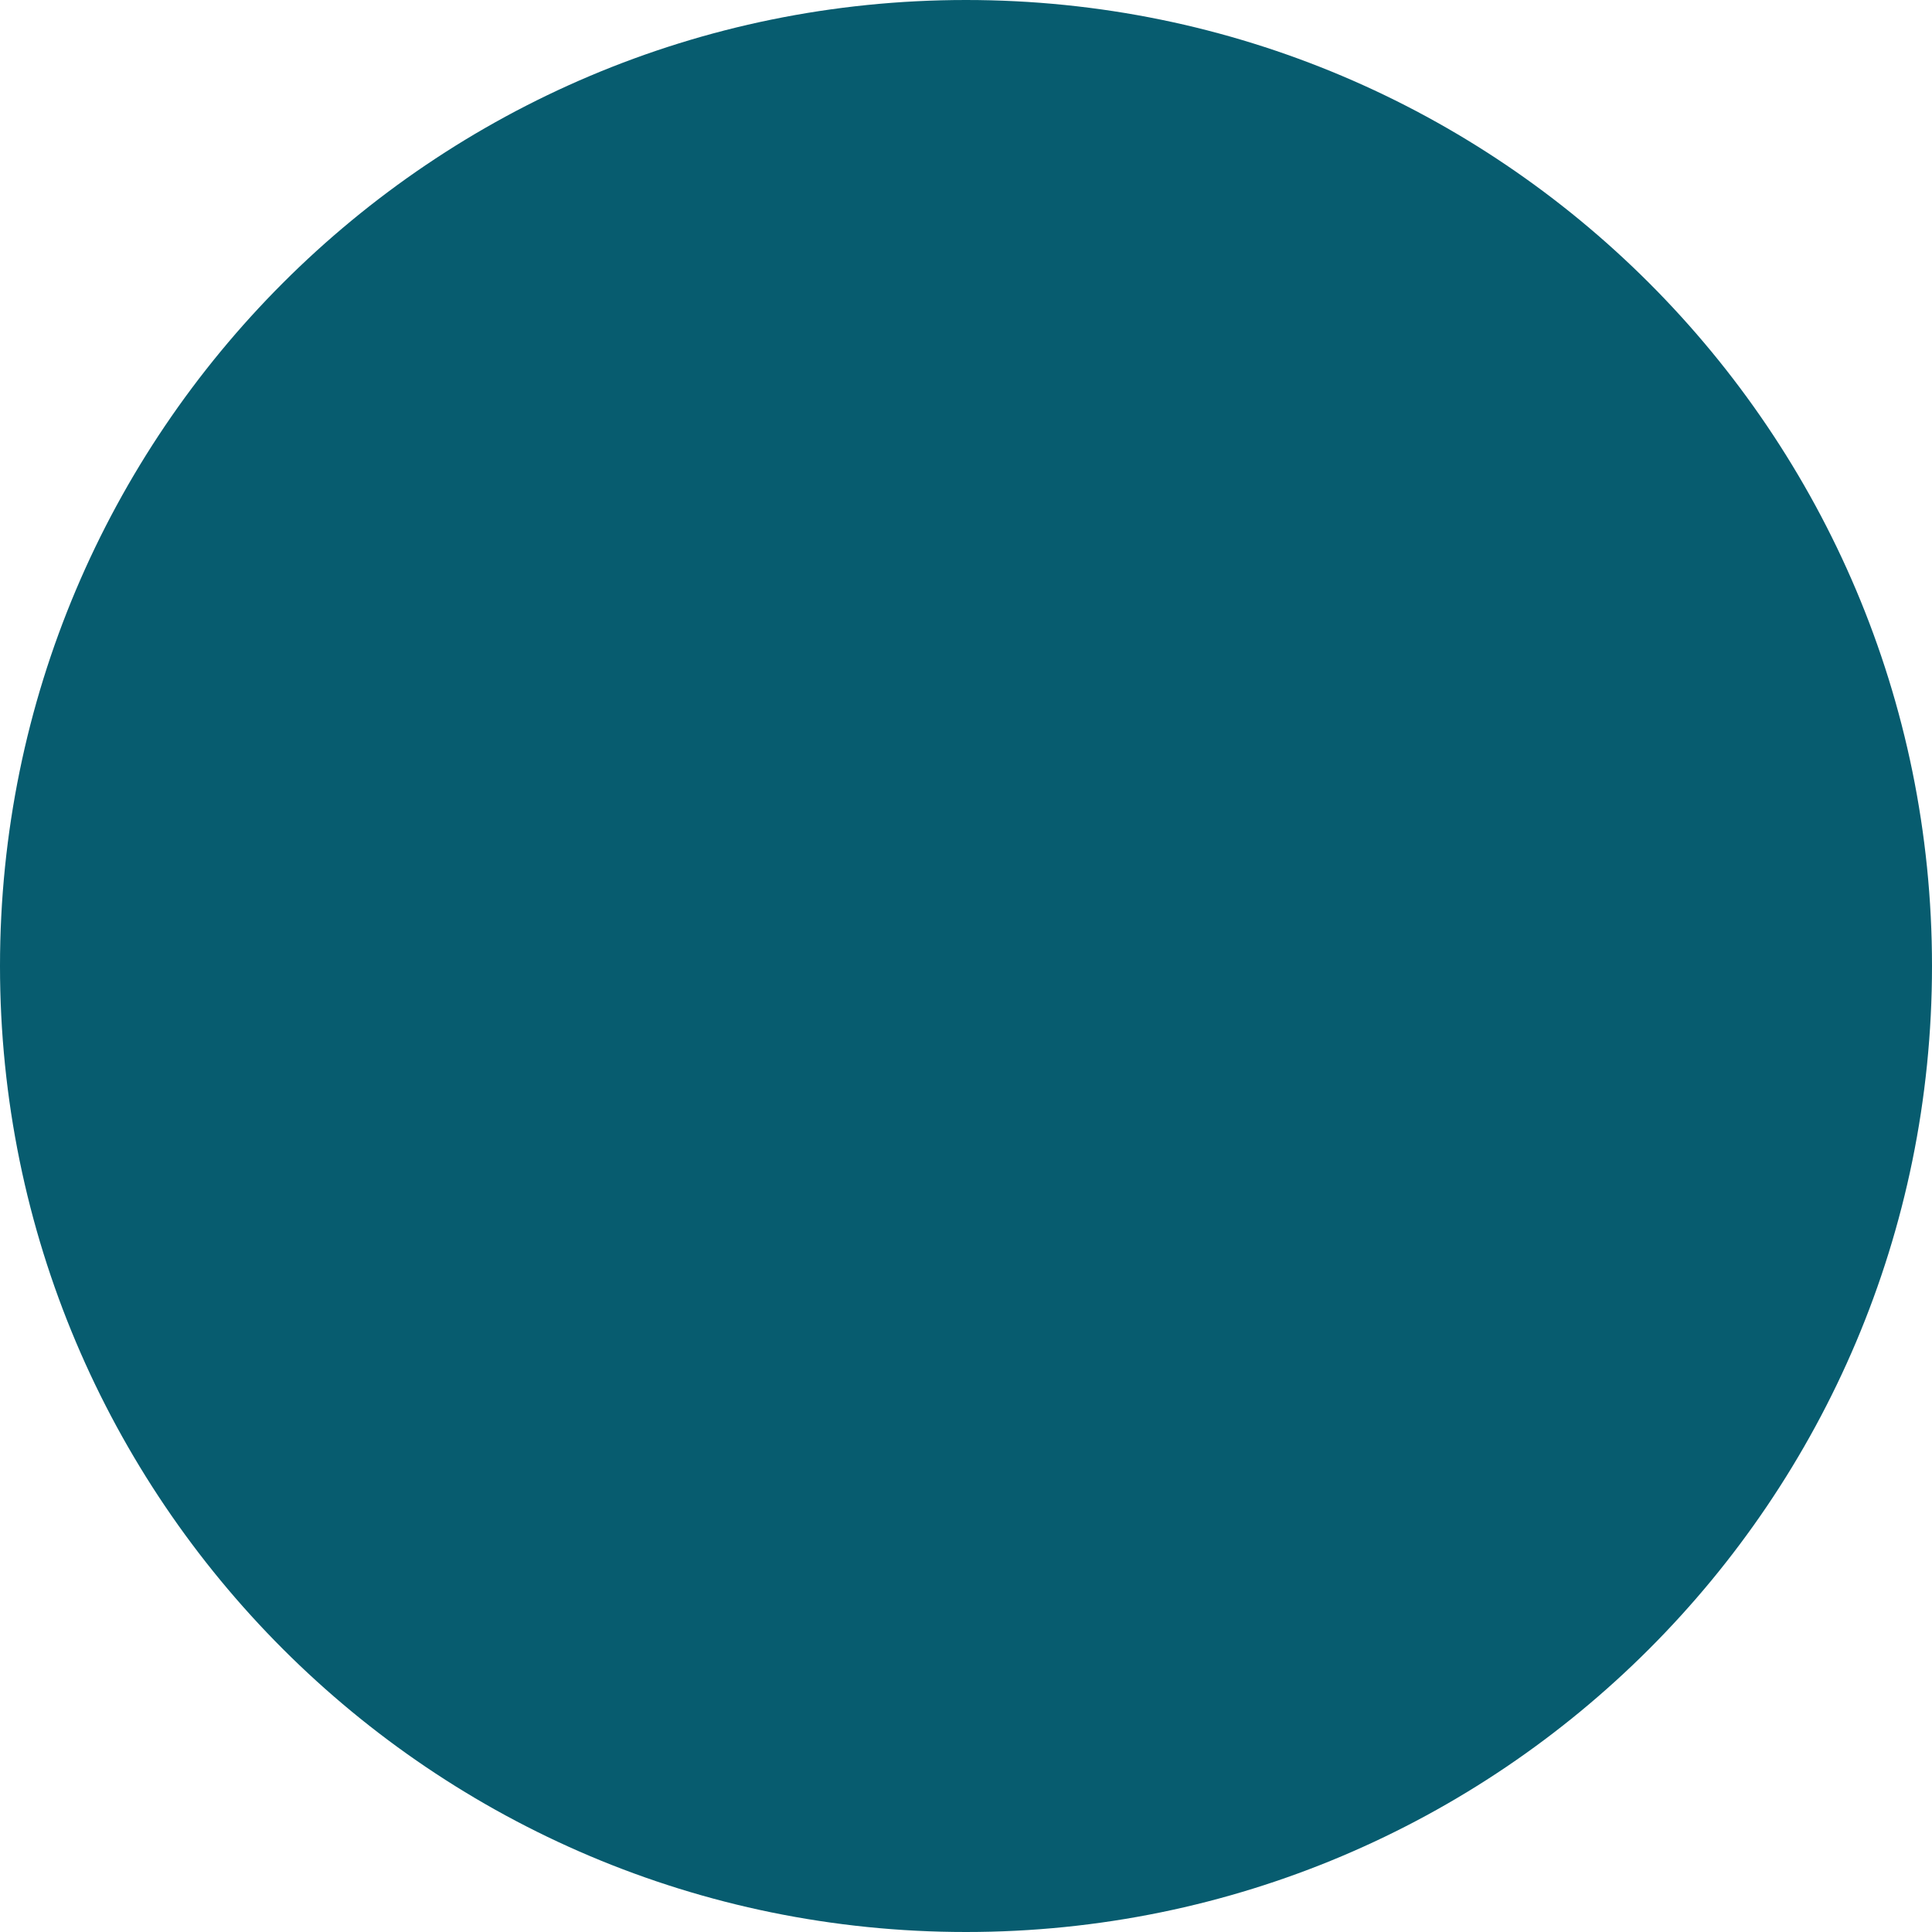
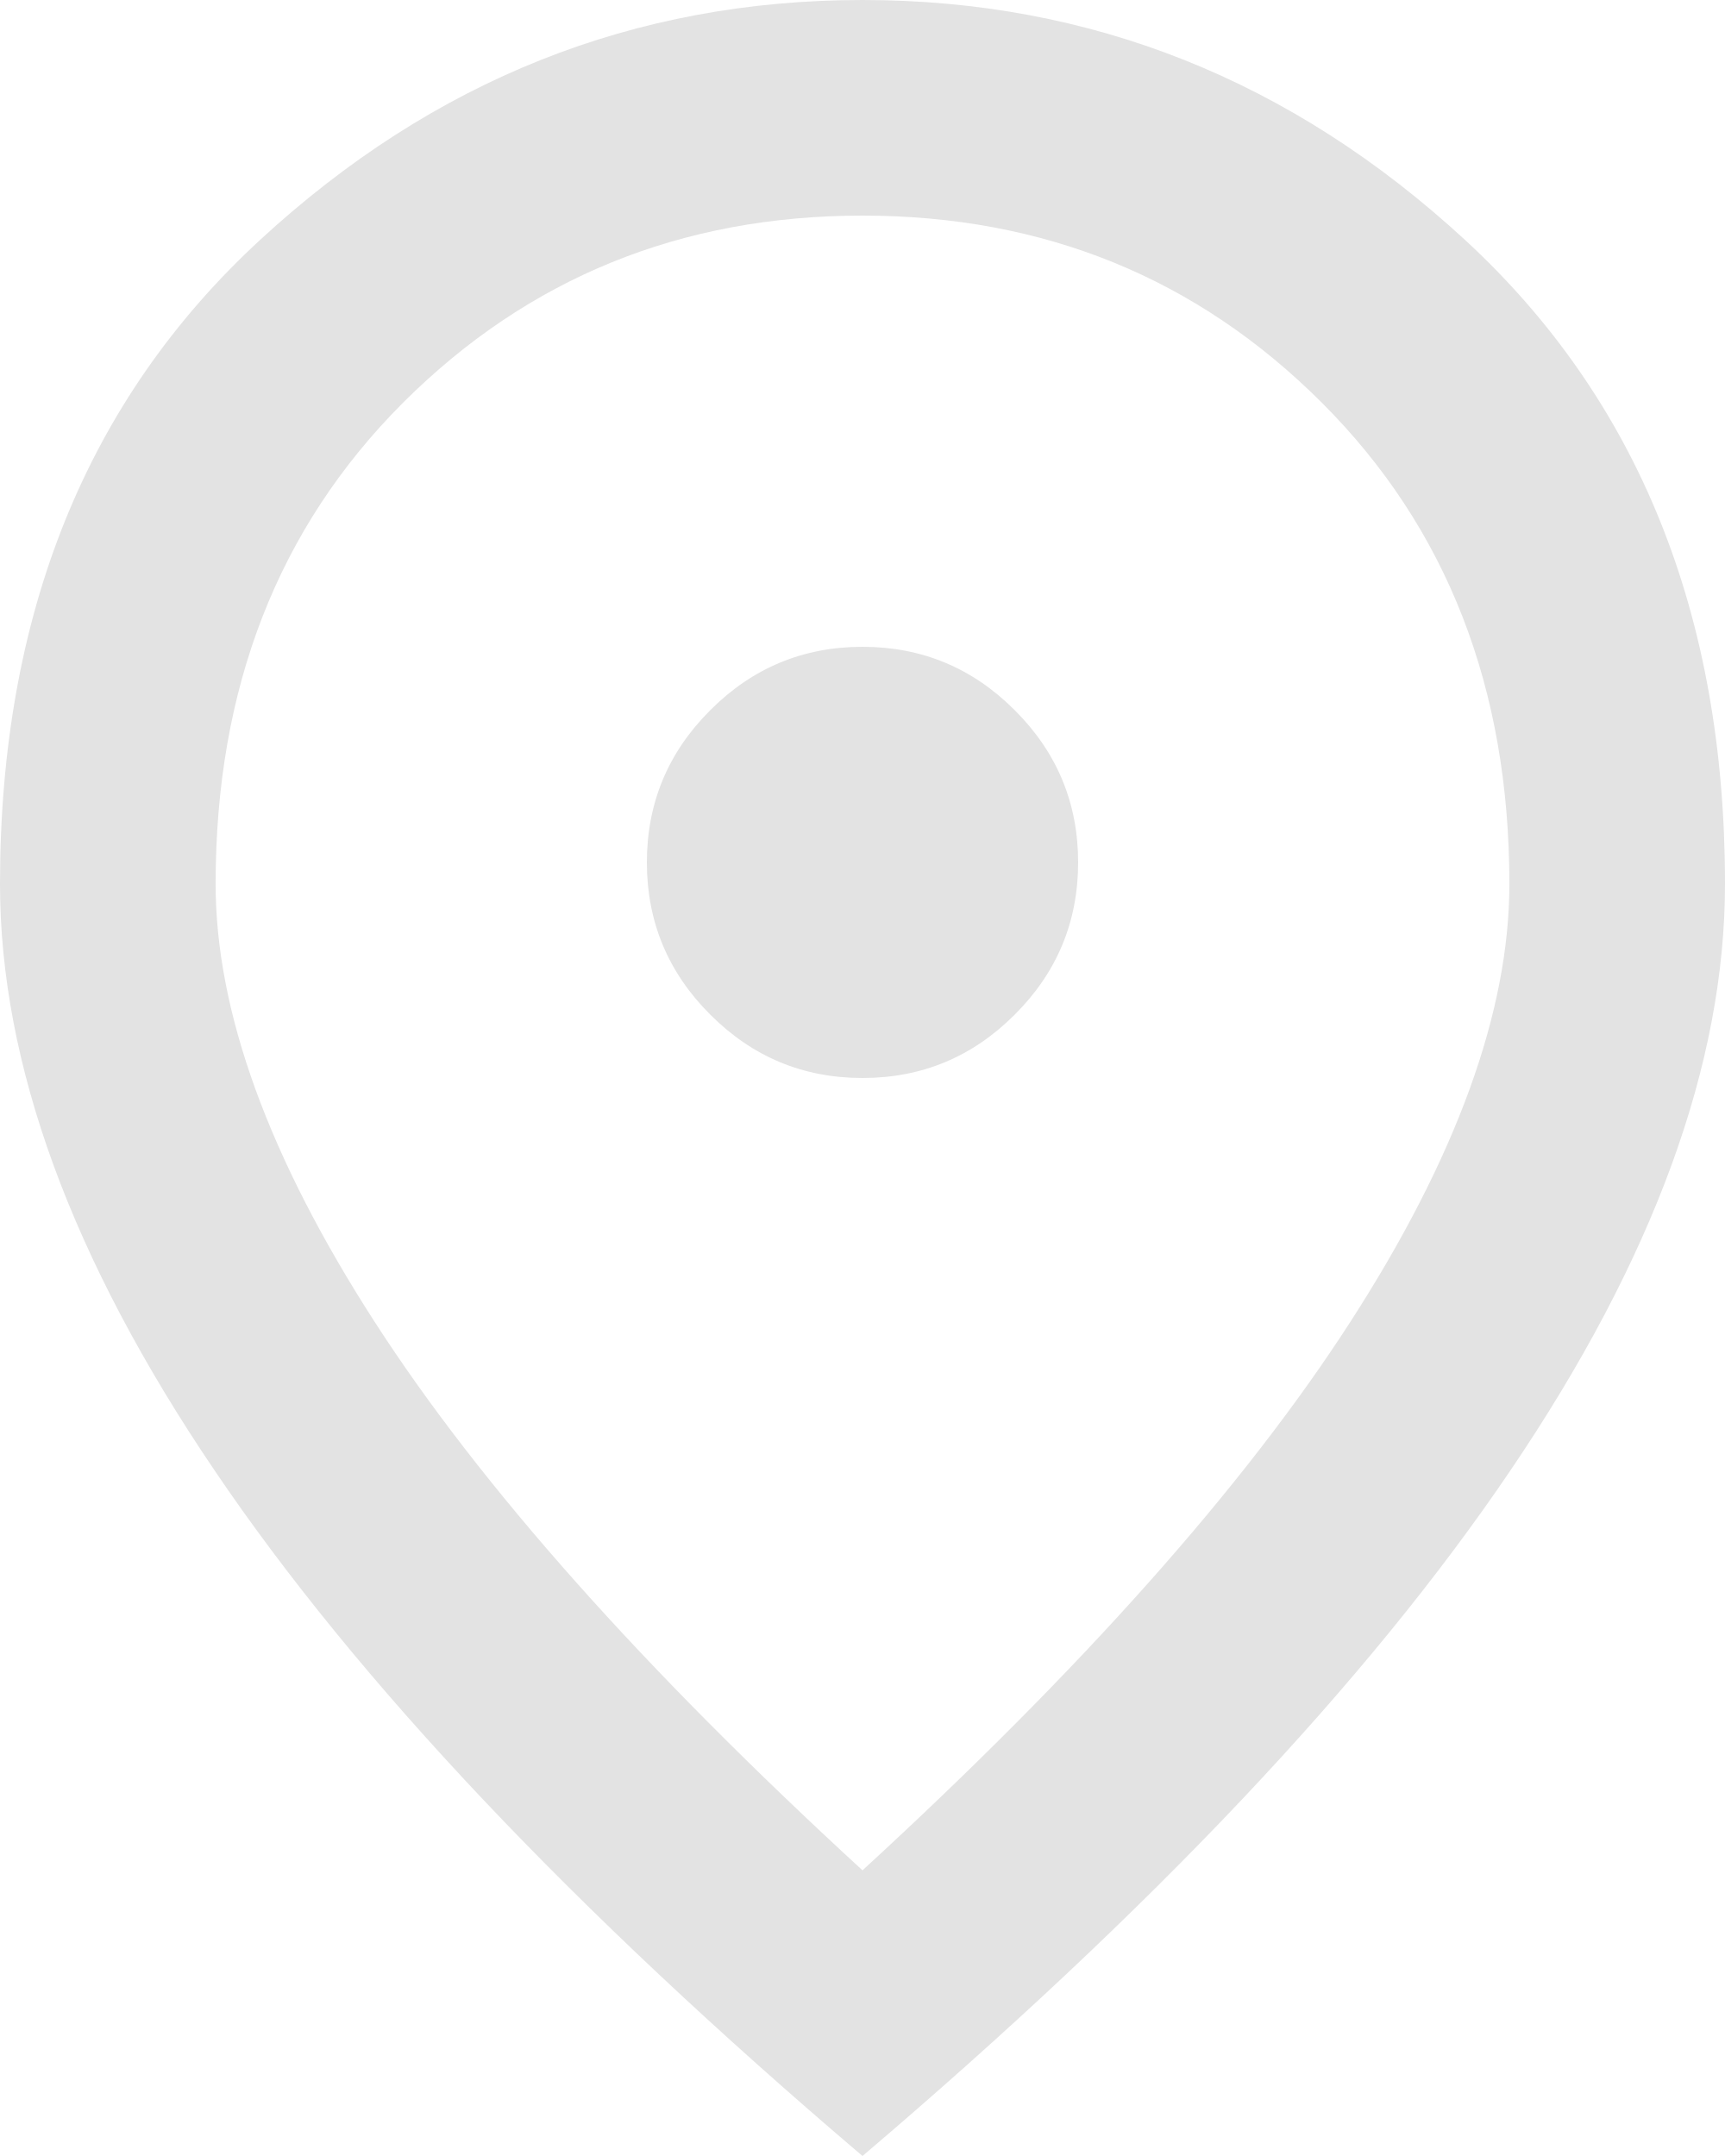
- <svg xmlns="http://www.w3.org/2000/svg" width="42" height="42" viewBox="0 0 42 42" fill="none">
-   <circle cx="21" cy="21" r="21" fill="#075C6F" />
+ <svg xmlns="http://www.w3.org/2000/svg" width="16" height="20" viewBox="0 0 16 20" fill="none">
+   <path d="M9.412 9.412C9.804 9.021 10 8.55 10 8C10 7.45 9.804 6.979 9.412 6.588C9.021 6.196 8.55 6 8 6C7.45 6 6.979 6.196 6.588 6.588C6.196 6.979 6 7.45 6 8C6 8.55 6.196 9.021 6.588 9.412C6.979 9.804 7.45 10 8 10C8.55 10 9.021 9.804 9.412 9.412ZM8 17.35C10.033 15.483 11.542 13.787 12.525 12.262C13.508 10.738 14 9.383 14 8.2C14 6.383 13.421 4.896 12.262 3.737C11.104 2.579 9.683 2 8 2C6.317 2 4.896 2.579 3.737 3.737C2.579 4.896 2 6.383 2 8.2C2 9.383 2.492 10.738 3.475 12.262C4.458 13.787 5.967 15.483 8 17.35ZM8 20C5.317 17.717 3.312 15.596 1.988 13.637C0.662 11.679 0 9.867 0 8.2C0 5.7 0.804 3.708 2.413 2.225C4.021 0.742 5.883 0 8 0C10.117 0 11.979 0.742 13.588 2.225C15.196 3.708 16 5.7 16 8.2C16 9.867 15.338 11.679 14.012 13.637C12.688 15.596 10.683 17.717 8 20Z" fill="#E3E3E3" />
</svg>
